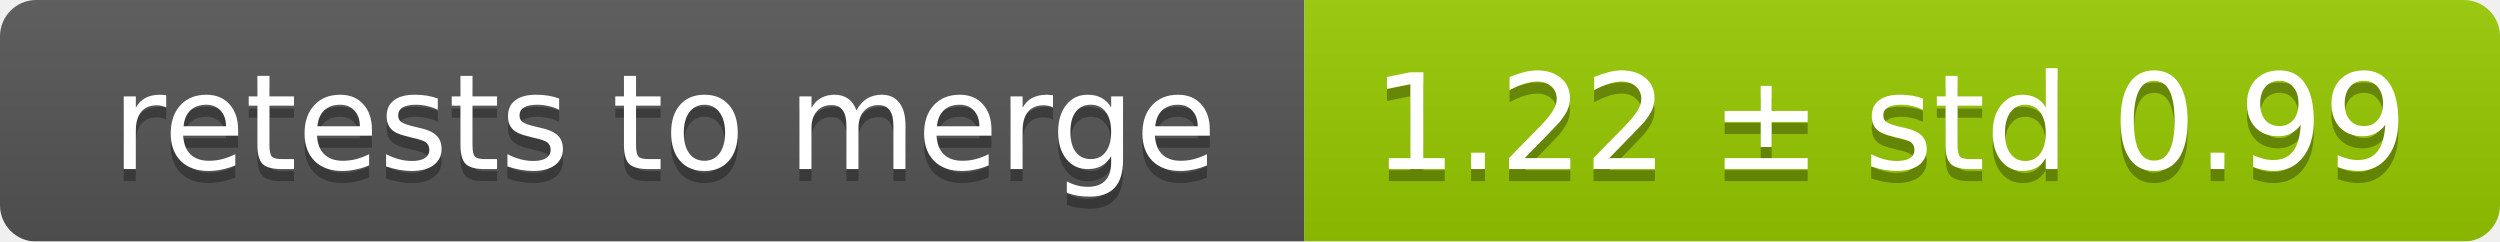
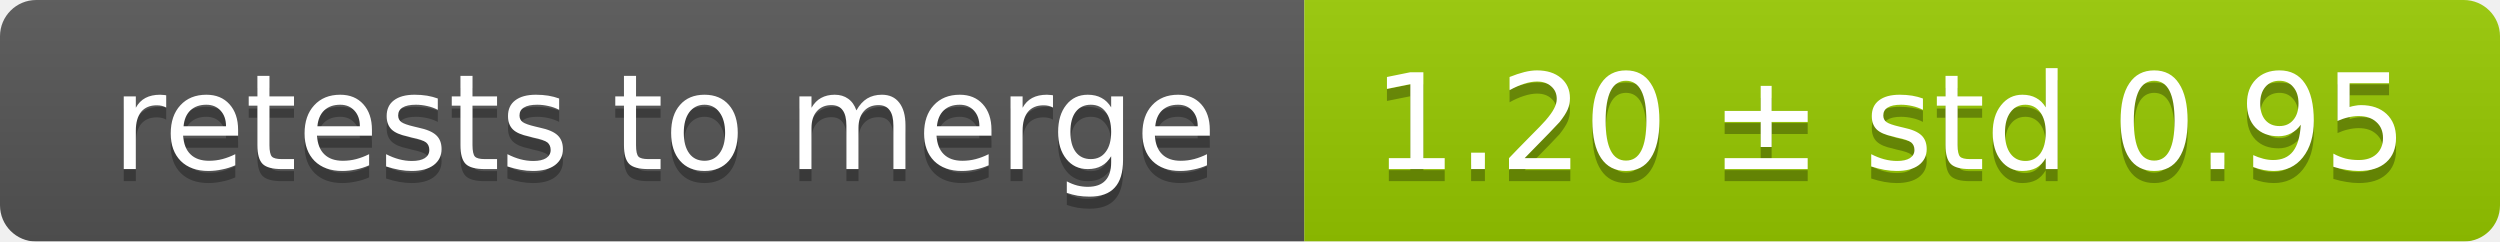
<svg xmlns="http://www.w3.org/2000/svg" width="207" height="20">
  <linearGradient id="smooth" x2="0" y2="100%">
    <stop offset="0" stop-color="#bbb" stop-opacity=".1" />
    <stop offset="1" stop-opacity=".1" />
  </linearGradient>
  <mask id="round">
    <rect width="207" height="20" rx="3" fill="#fff" />
  </mask>
  <g mask="url(#round)">
    <rect width="108" height="20" fill="#555" />
    <rect x="108" width="99" height="20" fill="#97ca00" />
    <rect width="207" height="20" fill="url(#smooth)" />
  </g>
  <g fill="#fff" text-anchor="middle" font-family="DejaVu Sans,Verdana,Geneva,sans-serif" font-size="11">
    <text x="55" y="15" fill="#010101" fill-opacity=".3">retests to merge</text>
    <text x="55" y="14">retests to merge</text>
-     <text x="156.5" y="15" fill="#010101" fill-opacity=".3">1.22 ± std 0.99</text>
-     <text x="156.5" y="14">1.22 ± std 0.99</text>
+     <text x="156.5" y="15" fill="#010101" fill-opacity=".3">1.20 ± std 0.95</text>
+     <text x="156.5" y="14">1.20 ± std 0.95</text>
  </g>
</svg>
